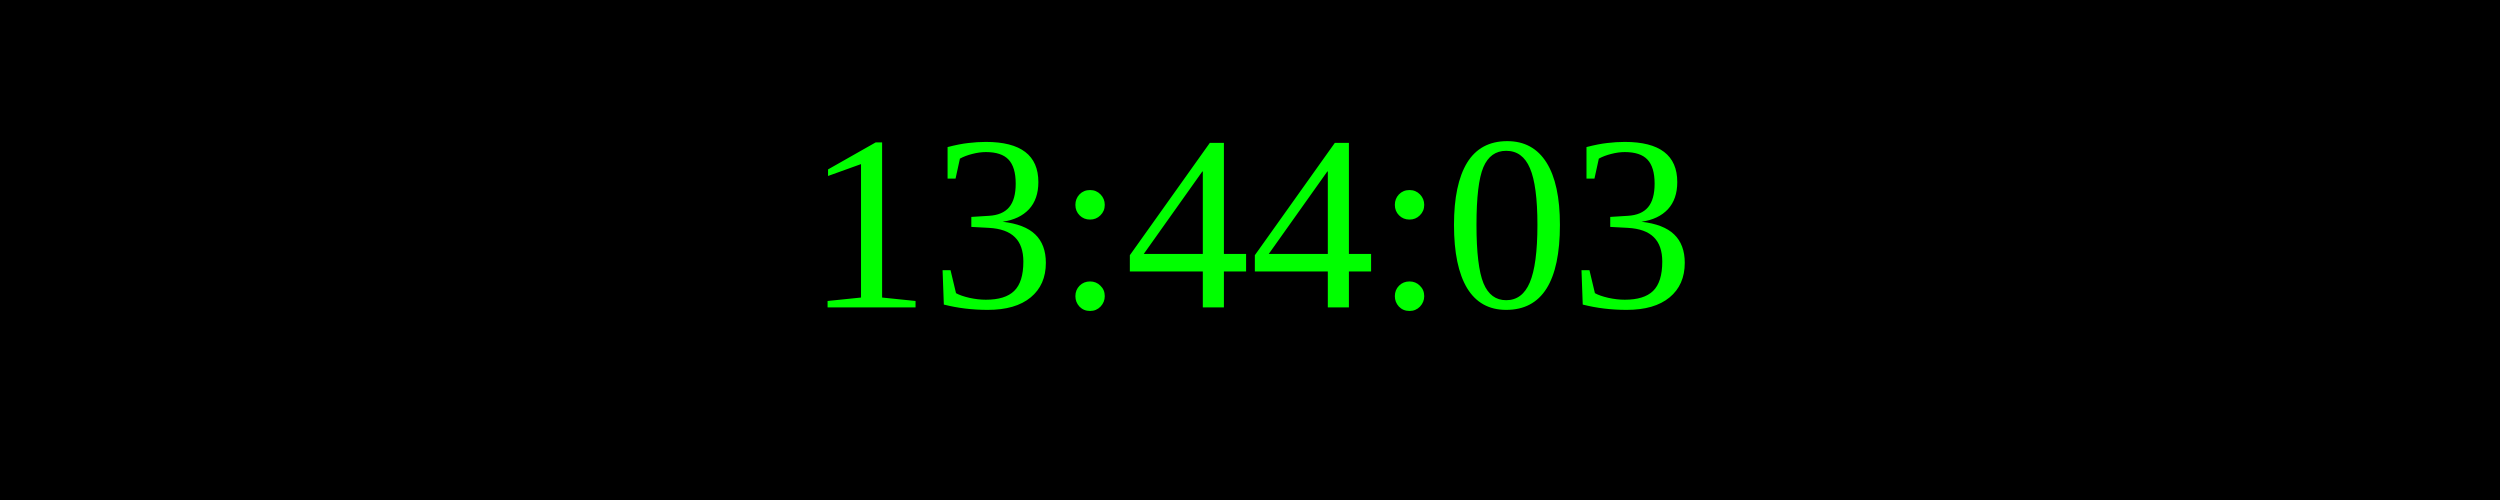
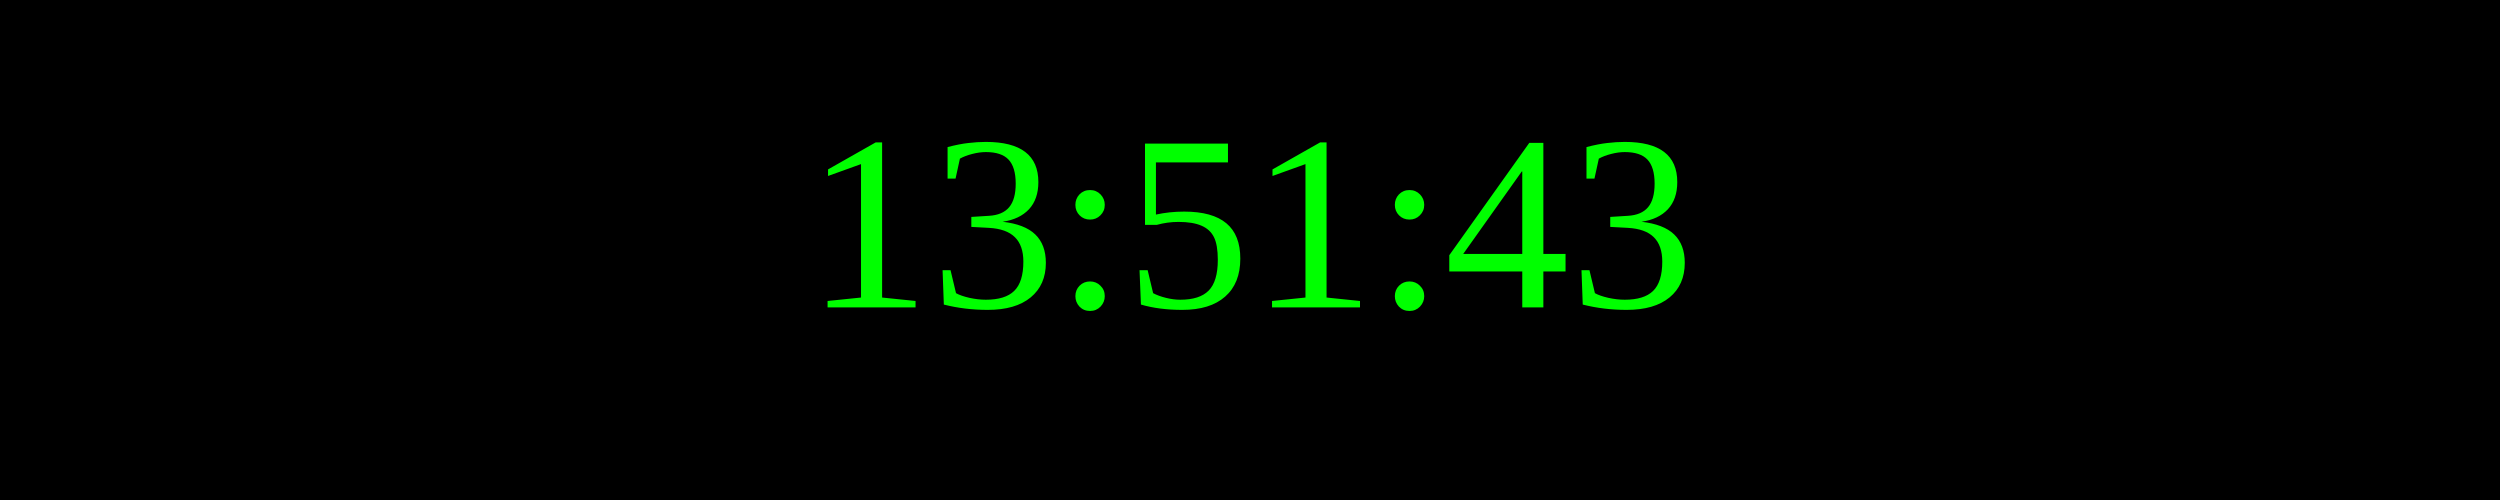
<svg xmlns="http://www.w3.org/2000/svg" width="250" height="50">
  <rect width="100%" height="100%" fill="black" />
  <text x="50%" y="50%" font-size="25" fill="lime" text-anchor="middle" dominant-baseline="middle">
- 13:44:03
+ 13:51:43
</text>
</svg>
